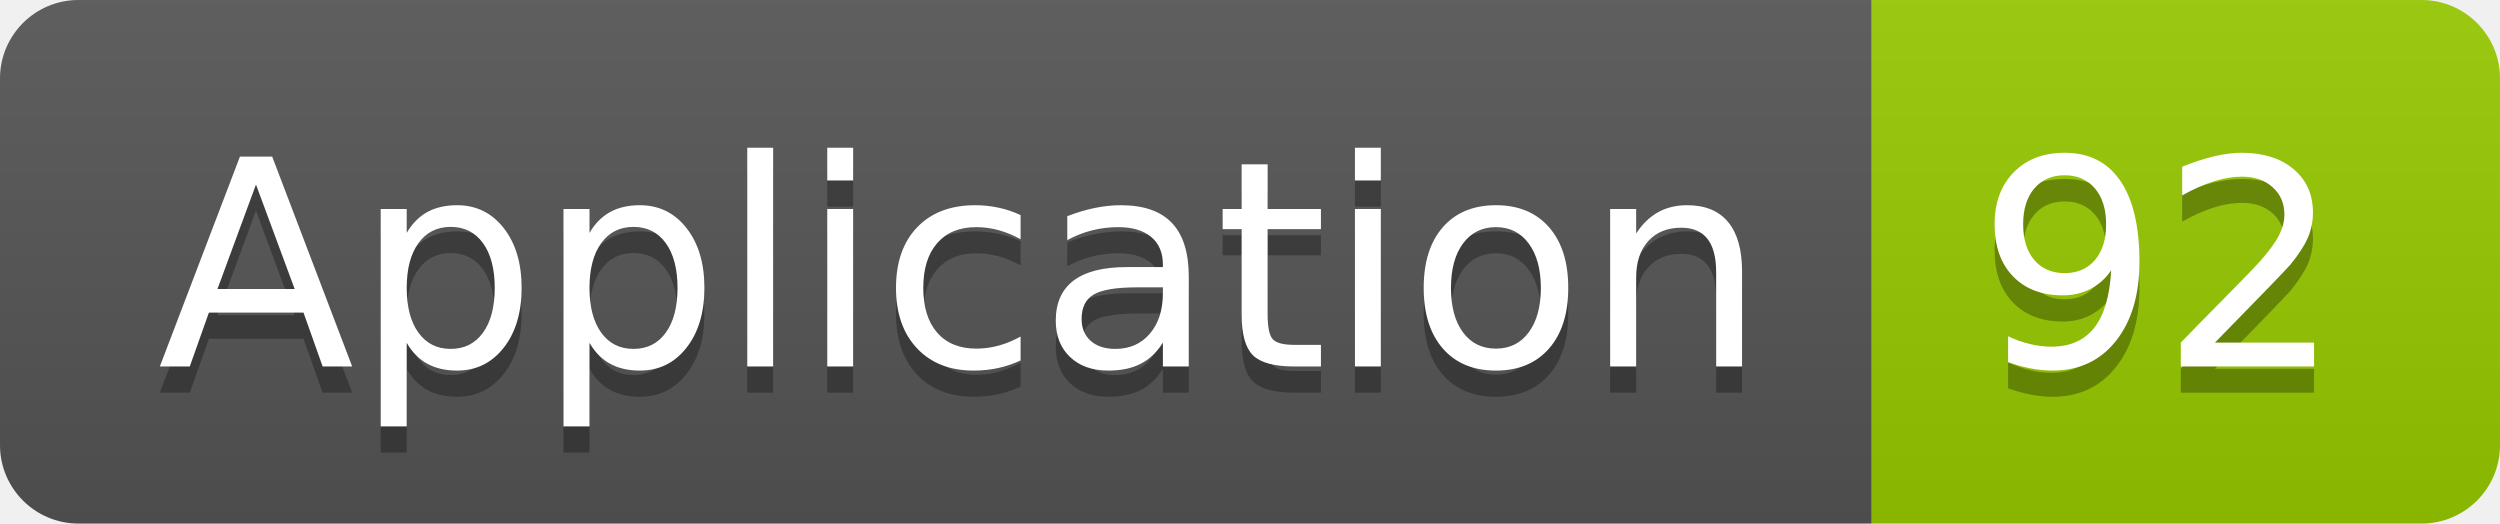
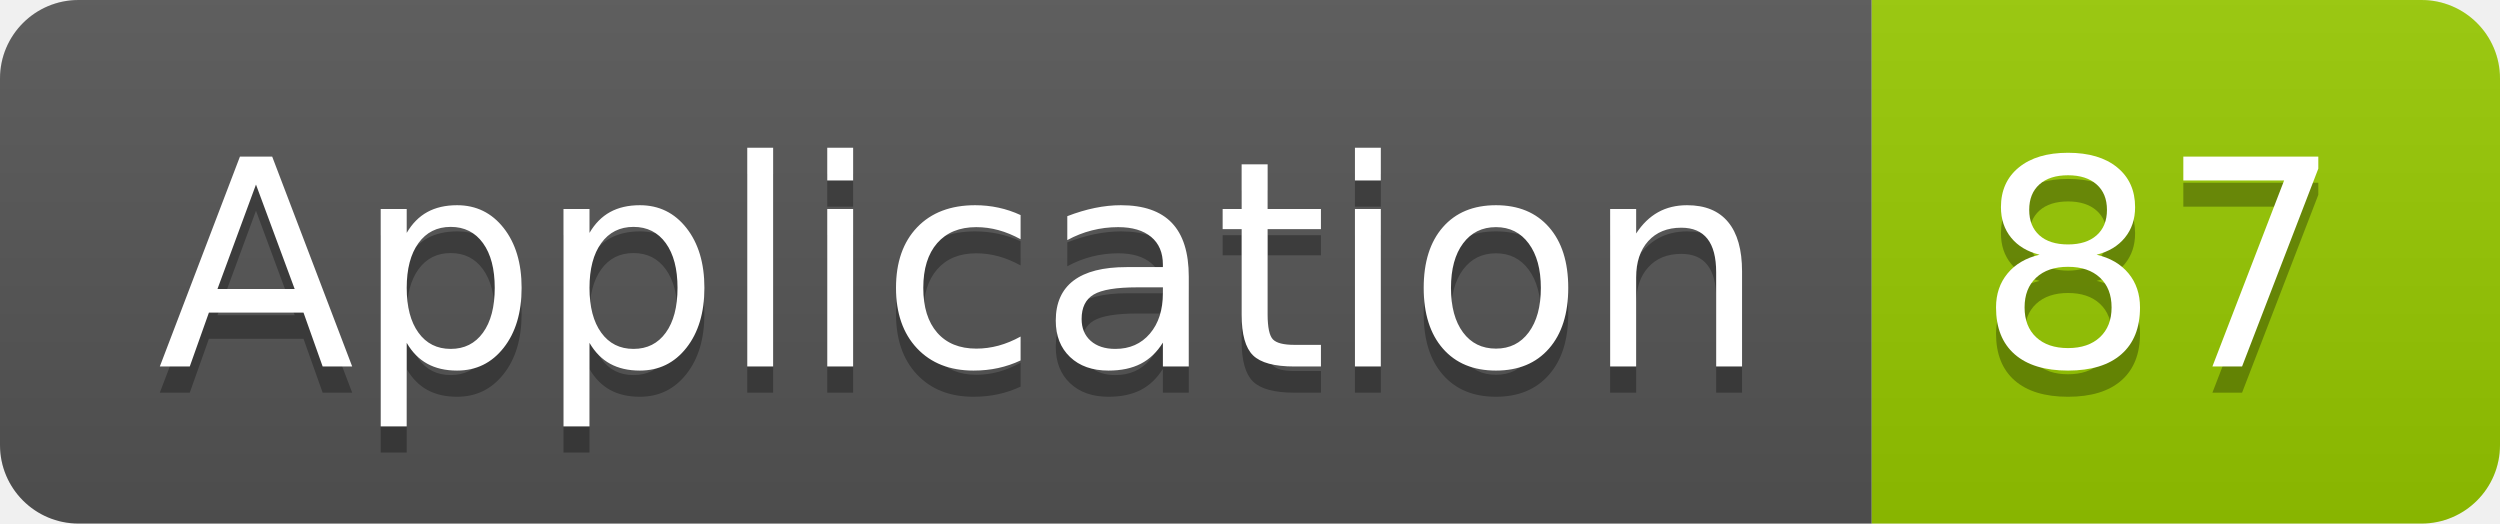
<svg xmlns="http://www.w3.org/2000/svg" width="95.5" height="20">
  <linearGradient id="smooth" x2="0" y2="100%">
    <stop offset="0" stop-color="#bbb" stop-opacity=".1" />
    <stop offset="1" stop-opacity=".1" />
  </linearGradient>
  <clipPath id="round">
    <rect width="95.5" height="20" rx="3" fill="#fff" />
  </clipPath>
  <g clip-path="url(#round)">
    <rect width="71.5" height="20" fill="#555" />
    <rect x="71.5" width="24.0" height="20" fill="#97CA00" />
    <rect width="95.5" height="20" fill="url(#smooth)" />
  </g>
  <g fill="#fff" text-anchor="middle" font-family="DejaVu Sans,Verdana,Geneva,sans-serif" font-size="110">
    <text x="367.5" y="150" fill="#010101" fill-opacity=".3" transform="scale(0.1)" textLength="615.0" lengthAdjust="spacing">Application</text>
    <text x="367.5" y="140" transform="scale(0.1)" textLength="615.0" lengthAdjust="spacing">Application</text>
-     <text x="825.0" y="150" fill="#010101" fill-opacity=".3" transform="scale(0.1)" textLength="140.0" lengthAdjust="spacing">92</text>
-     <text x="825.0" y="140" transform="scale(0.1)" textLength="140.0" lengthAdjust="spacing">92</text>
+     <text x="825.0" y="150" fill="#010101" fill-opacity=".3" transform="scale(0.1)" textLength="140.0" lengthAdjust="spacing">87</text>
+     <text x="825.0" y="140" transform="scale(0.1)" textLength="140.0" lengthAdjust="spacing">87</text>
  </g>
</svg>
